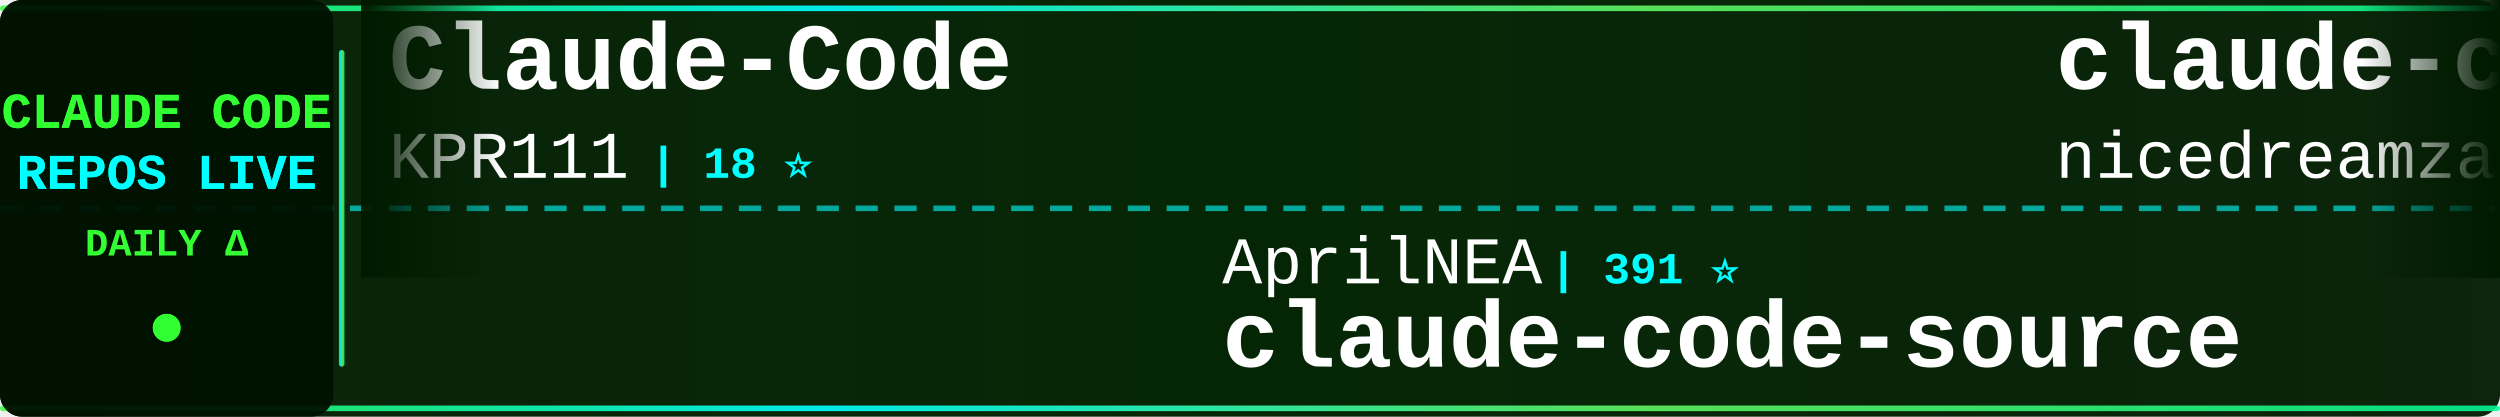
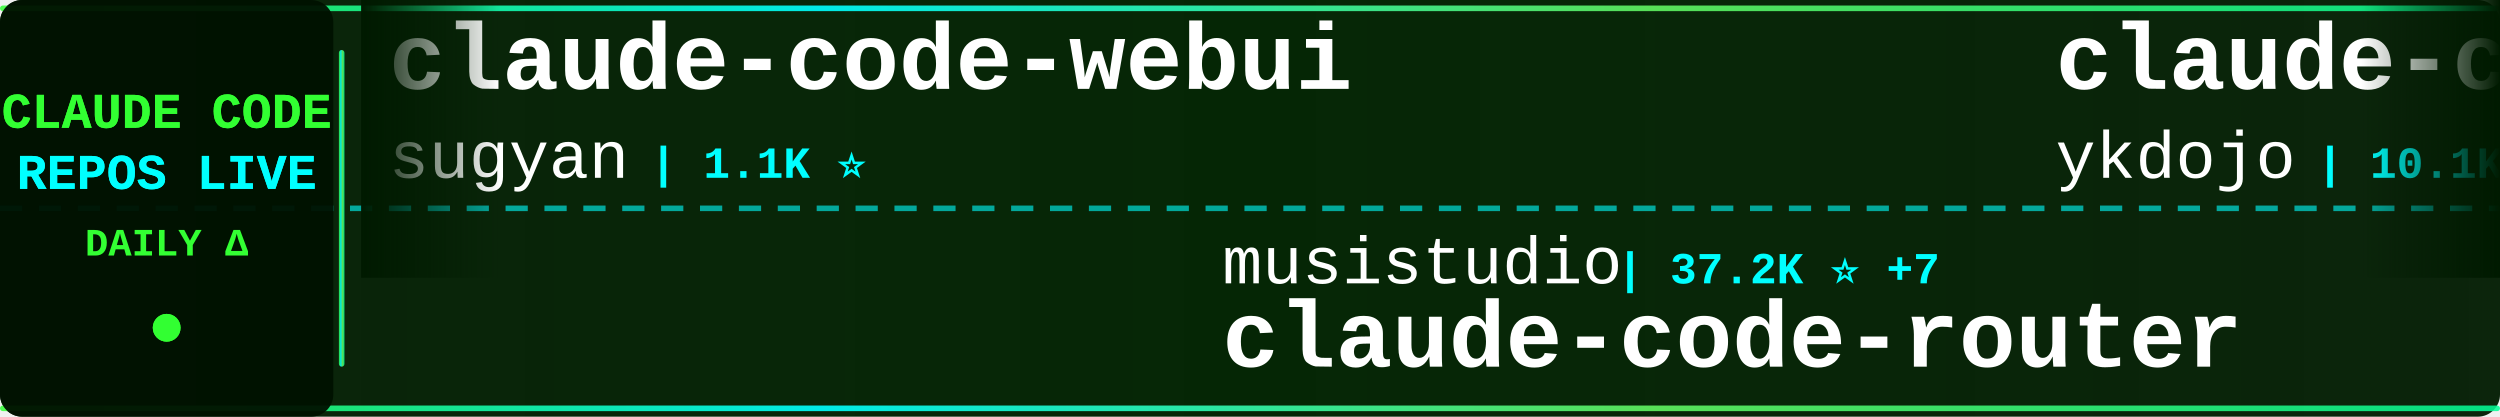
<svg xmlns="http://www.w3.org/2000/svg" width="900" height="150">
  <defs>
    <linearGradient id="tickerBg" x1="0%" y1="0%" x2="100%" y2="0%">
      <stop offset="0%" style="stop-color:#001a00;stop-opacity:0.95" />
      <stop offset="50%" style="stop-color:#002200;stop-opacity:0.98" />
      <stop offset="100%" style="stop-color:#001a00;stop-opacity:0.95" />
    </linearGradient>
    <linearGradient id="borderGrad" x1="0%" y1="0%" x2="100%" y2="0%">
      <stop offset="0%" style="stop-color:#33ff33;stop-opacity:0.85">
        <animate attributeName="stop-opacity" values="0.85;1;0.85" dur="2s" repeatCount="indefinite" />
      </stop>
      <stop offset="33%" style="stop-color:#00ffff;stop-opacity:0.9">
        <animate attributeName="stop-opacity" values="0.9;1;0.9" dur="2.2s" repeatCount="indefinite" />
      </stop>
      <stop offset="66%" style="stop-color:#66ff66;stop-opacity:0.85">
        <animate attributeName="stop-opacity" values="0.85;1;0.85" dur="1.8s" repeatCount="indefinite" />
      </stop>
      <stop offset="100%" style="stop-color:#00ff99;stop-opacity:0.85">
        <animate attributeName="stop-opacity" values="0.85;1;0.85" dur="2s" repeatCount="indefinite" />
      </stop>
    </linearGradient>
    <filter id="textGlow">
      <feGaussianBlur stdDeviation="0.1" result="coloredBlur" />
      <feMerge>
        <feMergeNode in="coloredBlur" />
        <feMergeNode in="SourceGraphic" />
      </feMerge>
    </filter>
    <filter id="metricGlow">
      <feGaussianBlur stdDeviation="0.2" result="coloredBlur" />
      <feMerge>
        <feMergeNode in="coloredBlur" />
        <feMergeNode in="SourceGraphic" />
      </feMerge>
    </filter>
    <linearGradient id="leftFade" x1="0%" y1="0%" x2="100%" y2="0%">
      <stop offset="0%" style="stop-color:#001a00;stop-opacity:1" />
      <stop offset="100%" style="stop-color:#001a00;stop-opacity:0" />
    </linearGradient>
    <linearGradient id="rightFade" x1="0%" y1="0%" x2="100%" y2="0%">
      <stop offset="0%" style="stop-color:#001a00;stop-opacity:0" />
      <stop offset="100%" style="stop-color:#001a00;stop-opacity:1" />
    </linearGradient>
  </defs>
  <rect width="900" height="150" fill="url(#tickerBg)" rx="8" />
  <rect x="0" y="2" width="900" height="2" fill="url(#borderGrad)" rx="1" />
  <rect x="0" y="146" width="900" height="2" fill="url(#borderGrad)" rx="1" />
  <line x1="0" y1="75" x2="900" y2="75" stroke="#00ffff" stroke-width="2" stroke-dasharray="8 6" opacity="0.6" />
  <rect x="0" y="0" width="120" height="150" fill="#001100" opacity="0.95" rx="8" />
  <text x="60" y="46" font-family="'Courier New', monospace" font-size="18" font-weight="bold" fill="#33ff33" text-anchor="middle" filter="url(#textGlow)">
    CLAUDE CODE
  </text>
  <text x="60" y="68" font-family="'Courier New', monospace" font-size="18" font-weight="bold" fill="#00ffff" text-anchor="middle" filter="url(#textGlow)">
    REPOS LIVE
  </text>
  <text x="60" y="92" font-family="'Courier New', monospace" font-size="14" font-weight="bold" fill="#33ff33" text-anchor="middle">
    DAILY Δ
  </text>
  <circle cx="60" cy="118" r="5" fill="#33ff33" filter="url(#metricGlow)">
    <animate attributeName="r" values="4;6;4" dur="1.5s" repeatCount="indefinite" />
    <animate attributeName="opacity" values="0.6;1;0.6" dur="1.5s" repeatCount="indefinite" />
  </circle>
  <rect x="122" y="18" width="2" height="114" fill="url(#borderGrad)" rx="1" />
  <clipPath id="tickerClip">
    <rect x="130" y="0" width="770" height="150" />
  </clipPath>
  <g clip-path="url(#tickerClip)">
    <g id="tickerItems">
      <animateTransform attributeName="transform" attributeType="XML" type="translate" from="0 0" to="-3000 0" dur="54s" repeatCount="indefinite" />
      <g transform="translate(0, 0)">
-         <text x="140" y="32" font-family="'Courier New', monospace" font-size="34" font-weight="bold" fill="#ffffff">Claude-Code</text>
-         <text x="140" y="64" font-family="'Courier New', monospace" font-size="24" font-weight="normal" fill="#ffffff" opacity="1.0">KPR111</text>
-         <text x="234" y="64" font-family="'Courier New', monospace" font-size="16" font-weight="bold" fill="#00ffff"> | 18 ⭐</text>
+         <text x="140" y="32" font-family="'Courier New', monospace" font-size="34" font-weight="bold" fill="#ffffff">claude-code-webui</text>
+         <text x="140" y="64" font-family="'Courier New', monospace" font-size="24" font-weight="normal" fill="#ffffff" opacity="1.0">sugyan</text>
+         <text x="234" y="64" font-family="'Courier New', monospace" font-size="16" font-weight="bold" fill="#00ffff"> | 1.1K ⭐</text>
      </g>
      <g transform="translate(300, 0)">
-         <text x="140" y="102" font-family="'Courier New', monospace" font-size="24" font-weight="normal" fill="#ffffff" opacity="1.0">AprilNEA</text>
-         <text x="258" y="102" font-family="'Courier New', monospace" font-size="16" font-weight="bold" fill="#00ffff"> | 391 ⭐</text>
-         <text x="140" y="132" font-family="'Courier New', monospace" font-size="34" font-weight="bold" fill="#ffffff">claude-code-source</text>
+         <text x="140" y="102" font-family="'Courier New', monospace" font-size="24" font-weight="normal" fill="#ffffff" opacity="1.0">musistudio</text>
+         <text x="282" y="102" font-family="'Courier New', monospace" font-size="16" font-weight="bold" fill="#00ffff"> | 37.2K ⭐ +7</text>
+         <text x="140" y="132" font-family="'Courier New', monospace" font-size="34" font-weight="bold" fill="#ffffff">claude-code-router</text>
      </g>
      <g transform="translate(600, 0)">
-         <text x="140" y="32" font-family="'Courier New', monospace" font-size="34" font-weight="bold" fill="#ffffff">claude-code-local</text>
-         <text x="140" y="64" font-family="'Courier New', monospace" font-size="24" font-weight="normal" fill="#ffffff" opacity="1.0">nicedreamzapp</text>
-         <text x="318" y="64" font-family="'Courier New', monospace" font-size="16" font-weight="bold" fill="#00ffff"> | 3.3K ⭐ -1</text>
+         <text x="140" y="32" font-family="'Courier New', monospace" font-size="34" font-weight="bold" fill="#ffffff">claude-code-tips</text>
+         <text x="140" y="64" font-family="'Courier New', monospace" font-size="24" font-weight="normal" fill="#ffffff" opacity="1.0">ykdojo</text>
+         <text x="234" y="64" font-family="'Courier New', monospace" font-size="16" font-weight="bold" fill="#00ffff"> | 10.1K ⭐ +2</text>
      </g>
      <g transform="translate(900, 0)">
-         <text x="140" y="102" font-family="'Courier New', monospace" font-size="24" font-weight="normal" fill="#ffffff" opacity="1.0">liuup</text>
-         <text x="222" y="102" font-family="'Courier New', monospace" font-size="16" font-weight="bold" fill="#00ffff"> | 3.9K ⭐ +1</text>
-         <text x="140" y="132" font-family="'Courier New', monospace" font-size="34" font-weight="bold" fill="#ffffff">claude-code-analysis</text>
+         <text x="140" y="102" font-family="'Courier New', monospace" font-size="24" font-weight="normal" fill="#ffffff" opacity="1.0">fazxes</text>
+         <text x="234" y="102" font-family="'Courier New', monospace" font-size="16" font-weight="bold" fill="#00ffff"> | 240 ⭐</text>
+         <text x="140" y="132" font-family="'Courier New', monospace" font-size="34" font-weight="bold" fill="#ffffff">Claude-code</text>
      </g>
      <g transform="translate(1200, 0)">
-         <text x="140" y="32" font-family="'Courier New', monospace" font-size="34" font-weight="bold" fill="#ffffff">claude-code-rust</text>
-         <text x="140" y="64" font-family="'Courier New', monospace" font-size="24" font-weight="normal" fill="#ffffff" opacity="1.0">lorryjovens-hub</text>
-         <text x="342" y="64" font-family="'Courier New', monospace" font-size="16" font-weight="bold" fill="#00ffff"> | 1.7K ⭐</text>
+         <text x="140" y="32" font-family="'Courier New', monospace" font-size="34" font-weight="bold" fill="#ffffff">claude-code-from-source</text>
+         <text x="140" y="64" font-family="'Courier New', monospace" font-size="24" font-weight="normal" fill="#ffffff" opacity="1.0">alejandrobalderas</text>
+         <text x="366" y="64" font-family="'Courier New', monospace" font-size="16" font-weight="bold" fill="#00ffff"> | 2.8K ⭐</text>
      </g>
      <g transform="translate(1500, 0)">
-         <text x="140" y="102" font-family="'Courier New', monospace" font-size="24" font-weight="normal" fill="#ffffff" opacity="1.0">lintsinghua</text>
-         <text x="294" y="102" font-family="'Courier New', monospace" font-size="16" font-weight="bold" fill="#00ffff"> | 4.2K ⭐</text>
-         <text x="140" y="132" font-family="'Courier New', monospace" font-size="34" font-weight="bold" fill="#ffffff">claude-code-book</text>
+         <text x="140" y="102" font-family="'Courier New', monospace" font-size="24" font-weight="normal" fill="#ffffff" opacity="1.0">krusemediallc</text>
+         <text x="318" y="102" font-family="'Courier New', monospace" font-size="16" font-weight="bold" fill="#00ffff"> | 1.5K ⭐ +1</text>
+         <text x="140" y="132" font-family="'Courier New', monospace" font-size="34" font-weight="bold" fill="#ffffff">arcads-claude-code</text>
      </g>
      <g transform="translate(1800, 0)">
-         <text x="140" y="32" font-family="'Courier New', monospace" font-size="34" font-weight="bold" fill="#ffffff">Auto-claude-code-researc...</text>
-         <text x="140" y="64" font-family="'Courier New', monospace" font-size="24" font-weight="normal" fill="#ffffff" opacity="1.0">wanshuiyin</text>
-         <text x="282" y="64" font-family="'Courier New', monospace" font-size="16" font-weight="bold" fill="#00ffff"> | 16.1K ⭐ +10</text>
+         <text x="140" y="32" font-family="'Courier New', monospace" font-size="34" font-weight="bold" fill="#ffffff">skills</text>
+         <text x="140" y="64" font-family="'Courier New', monospace" font-size="24" font-weight="normal" fill="#ffffff" opacity="1.0">anthropics</text>
+         <text x="282" y="64" font-family="'Courier New', monospace" font-size="16" font-weight="bold" fill="#00ffff"> | 176.4K ⭐ +75</text>
      </g>
      <g transform="translate(2100, 0)">
-         <text x="140" y="102" font-family="'Courier New', monospace" font-size="24" font-weight="normal" fill="#ffffff" opacity="1.0">zstmfhy</text>
-         <text x="246" y="102" font-family="'Courier New', monospace" font-size="16" font-weight="bold" fill="#00ffff"> | 189 ⭐</text>
-         <text x="140" y="132" font-family="'Courier New', monospace" font-size="34" font-weight="bold" fill="#ffffff">Claude-code</text>
+         <text x="140" y="102" font-family="'Courier New', monospace" font-size="24" font-weight="normal" fill="#ffffff" opacity="1.0">Pimzino</text>
+         <text x="246" y="102" font-family="'Courier New', monospace" font-size="16" font-weight="bold" fill="#00ffff"> | 3.9K ⭐</text>
+         <text x="140" y="132" font-family="'Courier New', monospace" font-size="34" font-weight="bold" fill="#ffffff">claude-code-spec-workflo...</text>
      </g>
      <g transform="translate(2400, 0)">
-         <text x="140" y="32" font-family="'Courier New', monospace" font-size="34" font-weight="bold" fill="#ffffff">claude-code-guide</text>
-         <text x="140" y="64" font-family="'Courier New', monospace" font-size="24" font-weight="normal" fill="#ffffff" opacity="1.0">zebbern</text>
-         <text x="246" y="64" font-family="'Courier New', monospace" font-size="16" font-weight="bold" fill="#00ffff"> | 4.6K ⭐ -1</text>
+         <text x="140" y="32" font-family="'Courier New', monospace" font-size="34" font-weight="bold" fill="#ffffff">claude-code-from-scratch</text>
+         <text x="140" y="64" font-family="'Courier New', monospace" font-size="24" font-weight="normal" fill="#ffffff" opacity="1.0">Windy3f3f3f3f</text>
+         <text x="318" y="64" font-family="'Courier New', monospace" font-size="16" font-weight="bold" fill="#00ffff"> | 2.7K ⭐</text>
      </g>
      <g transform="translate(2700, 0)">
+         <text x="140" y="102" font-family="'Courier New', monospace" font-size="24" font-weight="normal" fill="#ffffff" opacity="1.0">digitalsamba</text>
+         <text x="306" y="102" font-family="'Courier New', monospace" font-size="16" font-weight="bold" fill="#00ffff"> | 2.1K ⭐</text>
+         <text x="140" y="132" font-family="'Courier New', monospace" font-size="34" font-weight="bold" fill="#ffffff">claude-code-video-toolki...</text>
+       </g>
+       <g transform="translate(3000, 0)">
+         <text x="140" y="32" font-family="'Courier New', monospace" font-size="34" font-weight="bold" fill="#ffffff">claude-code-webui</text>
+         <text x="140" y="64" font-family="'Courier New', monospace" font-size="24" font-weight="normal" fill="#ffffff" opacity="1.0">sugyan</text>
+         <text x="234" y="64" font-family="'Courier New', monospace" font-size="16" font-weight="bold" fill="#00ffff"> | 1.1K ⭐</text>
+       </g>
+       <g transform="translate(3300, 0)">
        <text x="140" y="102" font-family="'Courier New', monospace" font-size="24" font-weight="normal" fill="#ffffff" opacity="1.0">musistudio</text>
-         <text x="282" y="102" font-family="'Courier New', monospace" font-size="16" font-weight="bold" fill="#00ffff"> | 37.2K ⭐ +2</text>
+         <text x="282" y="102" font-family="'Courier New', monospace" font-size="16" font-weight="bold" fill="#00ffff"> | 37.2K ⭐ +7</text>
        <text x="140" y="132" font-family="'Courier New', monospace" font-size="34" font-weight="bold" fill="#ffffff">claude-code-router</text>
      </g>
-       <g transform="translate(3000, 0)">
-         <text x="140" y="32" font-family="'Courier New', monospace" font-size="34" font-weight="bold" fill="#ffffff">Claude-Code</text>
-         <text x="140" y="64" font-family="'Courier New', monospace" font-size="24" font-weight="normal" fill="#ffffff" opacity="1.0">KPR111</text>
-         <text x="234" y="64" font-family="'Courier New', monospace" font-size="16" font-weight="bold" fill="#00ffff"> | 18 ⭐</text>
-       </g>
-       <g transform="translate(3300, 0)">
-         <text x="140" y="102" font-family="'Courier New', monospace" font-size="24" font-weight="normal" fill="#ffffff" opacity="1.0">AprilNEA</text>
-         <text x="258" y="102" font-family="'Courier New', monospace" font-size="16" font-weight="bold" fill="#00ffff"> | 391 ⭐</text>
-         <text x="140" y="132" font-family="'Courier New', monospace" font-size="34" font-weight="bold" fill="#ffffff">claude-code-source</text>
-       </g>
      <g transform="translate(3600, 0)">
-         <text x="140" y="32" font-family="'Courier New', monospace" font-size="34" font-weight="bold" fill="#ffffff">claude-code-local</text>
-         <text x="140" y="64" font-family="'Courier New', monospace" font-size="24" font-weight="normal" fill="#ffffff" opacity="1.0">nicedreamzapp</text>
-         <text x="318" y="64" font-family="'Courier New', monospace" font-size="16" font-weight="bold" fill="#00ffff"> | 3.3K ⭐ -1</text>
+         <text x="140" y="32" font-family="'Courier New', monospace" font-size="34" font-weight="bold" fill="#ffffff">claude-code-tips</text>
+         <text x="140" y="64" font-family="'Courier New', monospace" font-size="24" font-weight="normal" fill="#ffffff" opacity="1.0">ykdojo</text>
+         <text x="234" y="64" font-family="'Courier New', monospace" font-size="16" font-weight="bold" fill="#00ffff"> | 10.1K ⭐ +2</text>
      </g>
      <g transform="translate(3900, 0)">
-         <text x="140" y="102" font-family="'Courier New', monospace" font-size="24" font-weight="normal" fill="#ffffff" opacity="1.0">liuup</text>
-         <text x="222" y="102" font-family="'Courier New', monospace" font-size="16" font-weight="bold" fill="#00ffff"> | 3.9K ⭐ +1</text>
-         <text x="140" y="132" font-family="'Courier New', monospace" font-size="34" font-weight="bold" fill="#ffffff">claude-code-analysis</text>
+         <text x="140" y="102" font-family="'Courier New', monospace" font-size="24" font-weight="normal" fill="#ffffff" opacity="1.0">fazxes</text>
+         <text x="234" y="102" font-family="'Courier New', monospace" font-size="16" font-weight="bold" fill="#00ffff"> | 240 ⭐</text>
+         <text x="140" y="132" font-family="'Courier New', monospace" font-size="34" font-weight="bold" fill="#ffffff">Claude-code</text>
      </g>
    </g>
  </g>
  <rect x="130" y="0" width="50" height="100" fill="url(#leftFade)" />
  <rect x="850" y="0" width="50" height="100" fill="url(#rightFade)" />
</svg>
